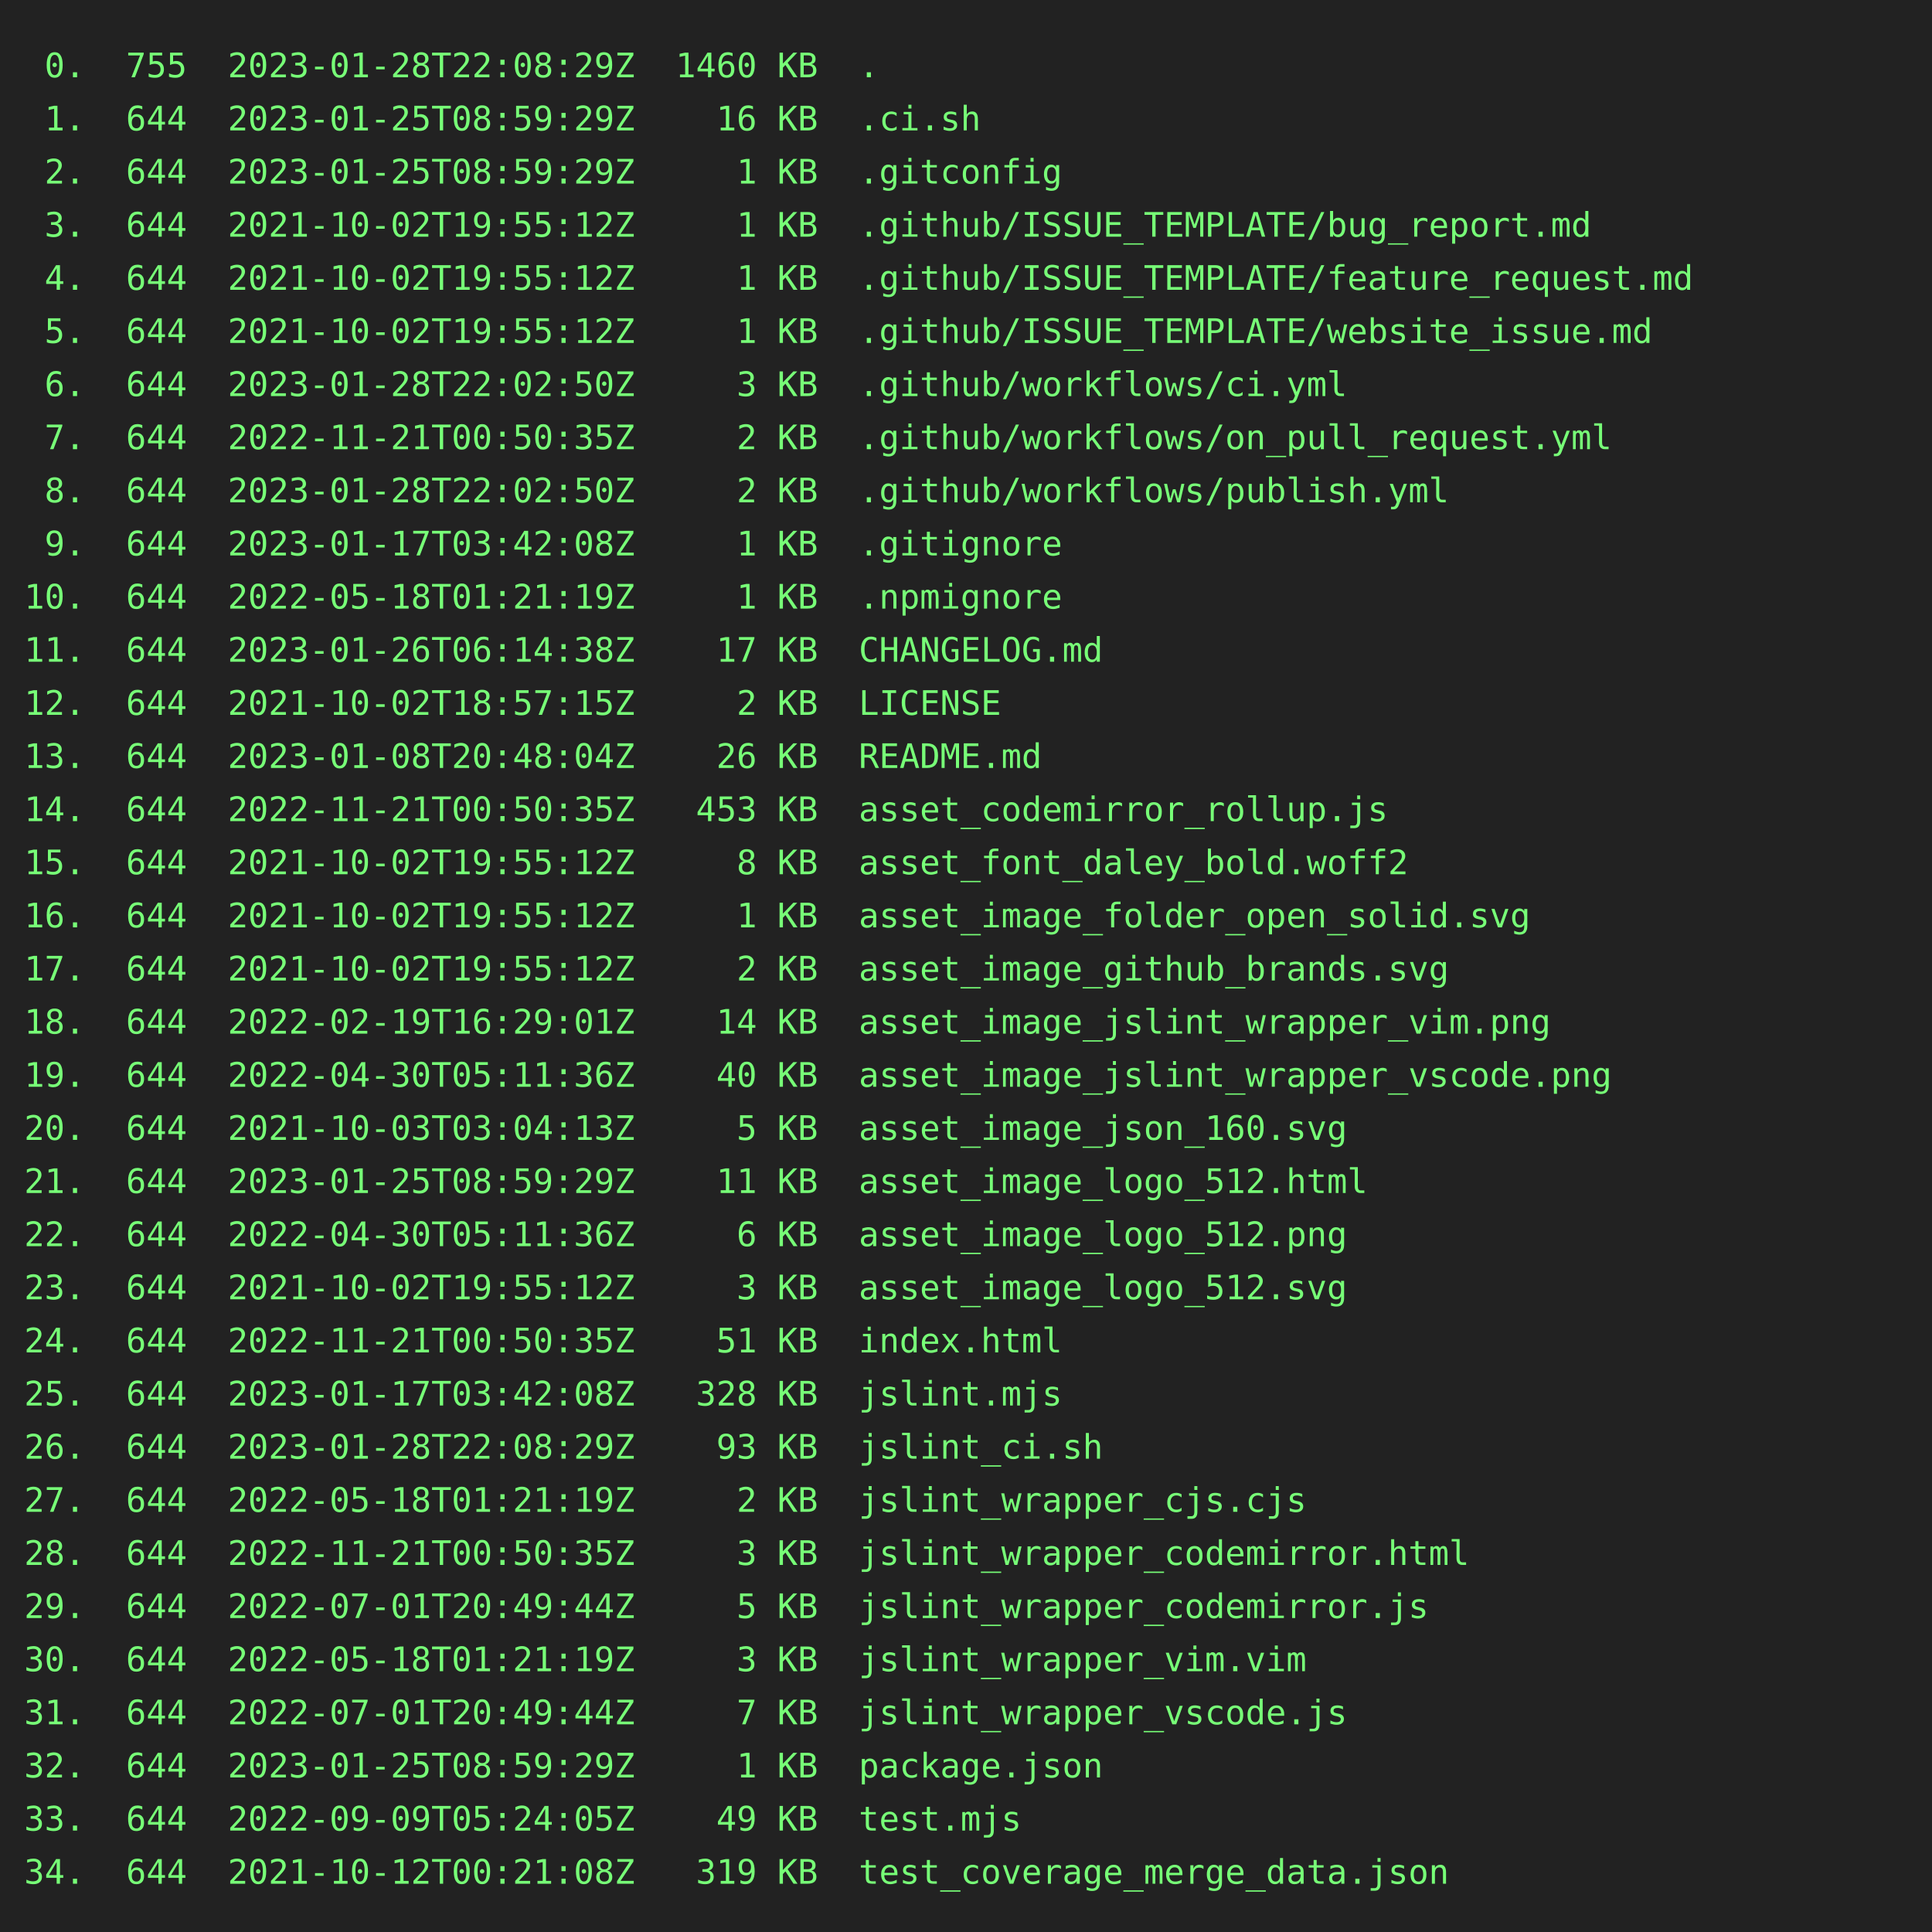
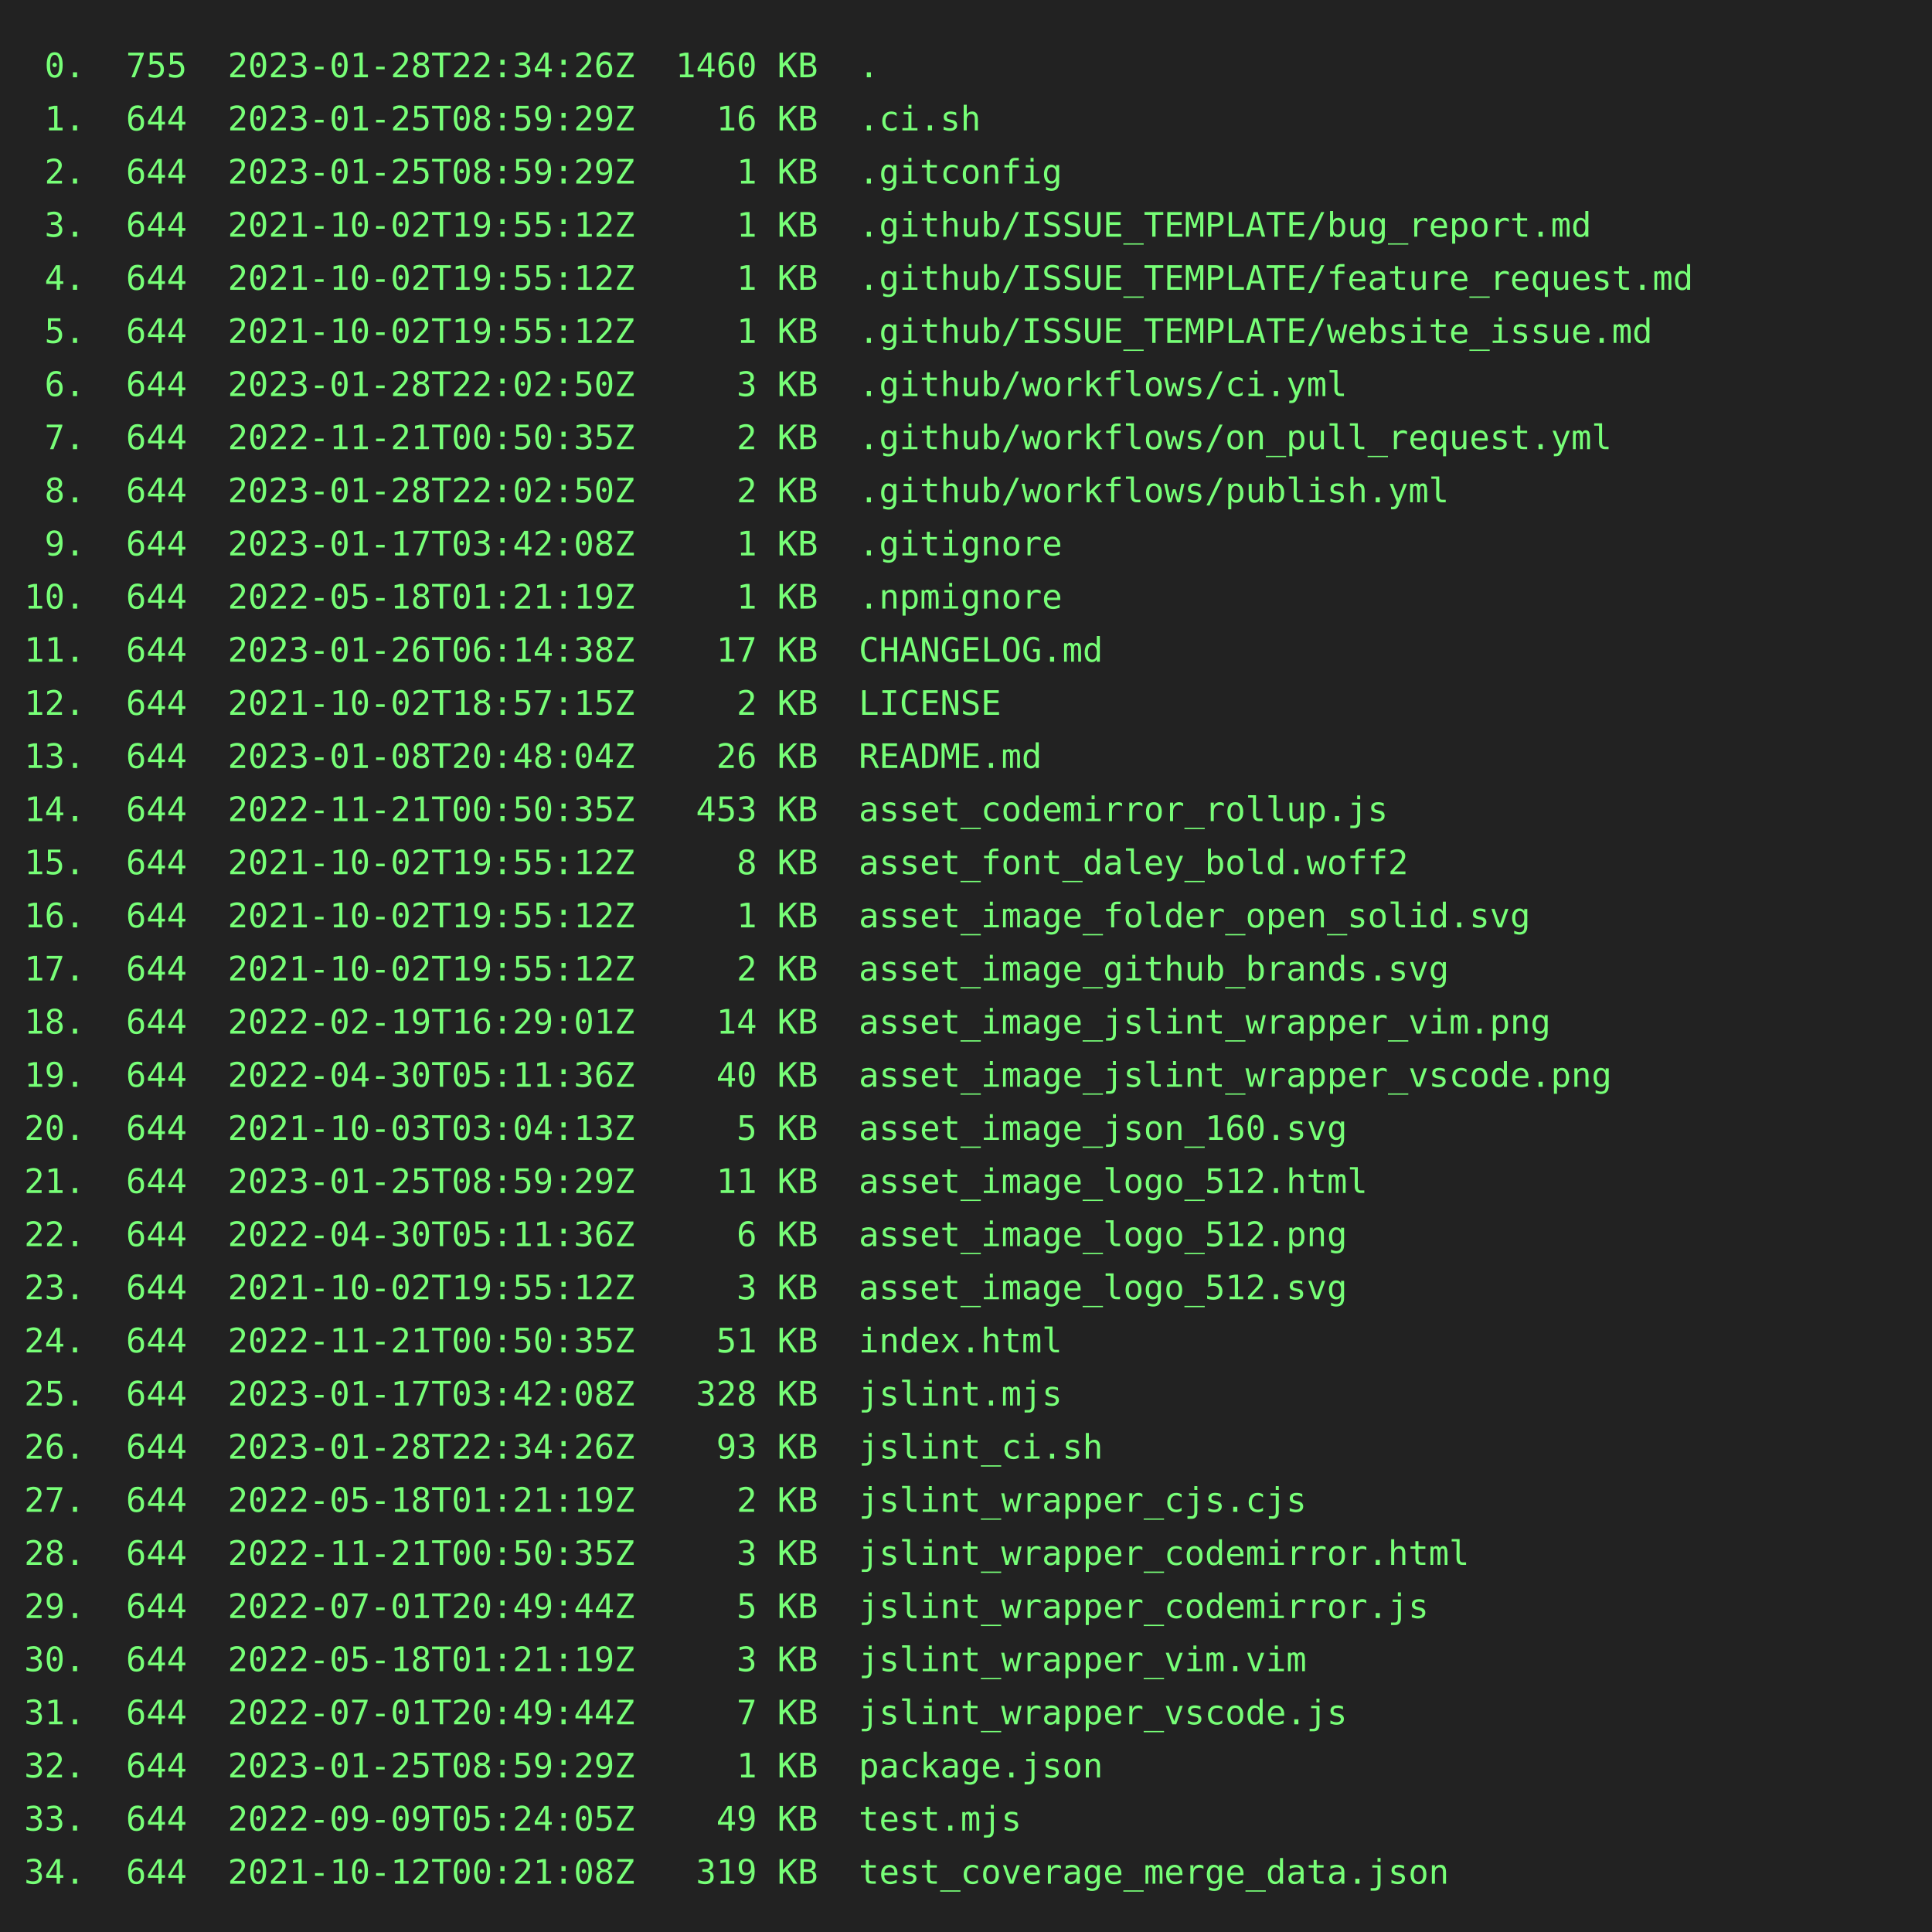
<svg xmlns="http://www.w3.org/2000/svg" height="800" width="800">
  <rect height="800" fill="#222" width="800" />
  <text fill="#7f7" font-family="consolas, menlo, monospace" font-size="14" xml:space="preserve">
-     <tspan lengthAdjust="spacingAndGlyphs" textLength="768" x="10" y="32"> 0.  755  2023-01-28T22:08:29Z  1460 KB  .                                                       </tspan>
+     <tspan lengthAdjust="spacingAndGlyphs" textLength="768" x="10" y="32"> 0.  755  2023-01-28T22:34:26Z  1460 KB  .                                                       </tspan>
    <tspan lengthAdjust="spacingAndGlyphs" textLength="768" x="10" y="54"> 1.  644  2023-01-25T08:59:29Z    16 KB  .ci.sh                                                  </tspan>
    <tspan lengthAdjust="spacingAndGlyphs" textLength="768" x="10" y="76"> 2.  644  2023-01-25T08:59:29Z     1 KB  .gitconfig                                              </tspan>
    <tspan lengthAdjust="spacingAndGlyphs" textLength="768" x="10" y="98"> 3.  644  2021-10-02T19:55:12Z     1 KB  .github/ISSUE_TEMPLATE/bug_report.md                    </tspan>
    <tspan lengthAdjust="spacingAndGlyphs" textLength="768" x="10" y="120"> 4.  644  2021-10-02T19:55:12Z     1 KB  .github/ISSUE_TEMPLATE/feature_request.md               </tspan>
    <tspan lengthAdjust="spacingAndGlyphs" textLength="768" x="10" y="142"> 5.  644  2021-10-02T19:55:12Z     1 KB  .github/ISSUE_TEMPLATE/website_issue.md                 </tspan>
    <tspan lengthAdjust="spacingAndGlyphs" textLength="768" x="10" y="164"> 6.  644  2023-01-28T22:02:50Z     3 KB  .github/workflows/ci.yml                                </tspan>
    <tspan lengthAdjust="spacingAndGlyphs" textLength="768" x="10" y="186"> 7.  644  2022-11-21T00:50:35Z     2 KB  .github/workflows/on_pull_request.yml                   </tspan>
    <tspan lengthAdjust="spacingAndGlyphs" textLength="768" x="10" y="208"> 8.  644  2023-01-28T22:02:50Z     2 KB  .github/workflows/publish.yml                           </tspan>
    <tspan lengthAdjust="spacingAndGlyphs" textLength="768" x="10" y="230"> 9.  644  2023-01-17T03:42:08Z     1 KB  .gitignore                                              </tspan>
    <tspan lengthAdjust="spacingAndGlyphs" textLength="768" x="10" y="252">10.  644  2022-05-18T01:21:19Z     1 KB  .npmignore                                              </tspan>
    <tspan lengthAdjust="spacingAndGlyphs" textLength="768" x="10" y="274">11.  644  2023-01-26T06:14:38Z    17 KB  CHANGELOG.md                                            </tspan>
    <tspan lengthAdjust="spacingAndGlyphs" textLength="768" x="10" y="296">12.  644  2021-10-02T18:57:15Z     2 KB  LICENSE                                                 </tspan>
    <tspan lengthAdjust="spacingAndGlyphs" textLength="768" x="10" y="318">13.  644  2023-01-08T20:48:04Z    26 KB  README.md                                               </tspan>
    <tspan lengthAdjust="spacingAndGlyphs" textLength="768" x="10" y="340">14.  644  2022-11-21T00:50:35Z   453 KB  asset_codemirror_rollup.js                              </tspan>
    <tspan lengthAdjust="spacingAndGlyphs" textLength="768" x="10" y="362">15.  644  2021-10-02T19:55:12Z     8 KB  asset_font_daley_bold.woff2                             </tspan>
    <tspan lengthAdjust="spacingAndGlyphs" textLength="768" x="10" y="384">16.  644  2021-10-02T19:55:12Z     1 KB  asset_image_folder_open_solid.svg                       </tspan>
    <tspan lengthAdjust="spacingAndGlyphs" textLength="768" x="10" y="406">17.  644  2021-10-02T19:55:12Z     2 KB  asset_image_github_brands.svg                           </tspan>
    <tspan lengthAdjust="spacingAndGlyphs" textLength="768" x="10" y="428">18.  644  2022-02-19T16:29:01Z    14 KB  asset_image_jslint_wrapper_vim.png                      </tspan>
    <tspan lengthAdjust="spacingAndGlyphs" textLength="768" x="10" y="450">19.  644  2022-04-30T05:11:36Z    40 KB  asset_image_jslint_wrapper_vscode.png                   </tspan>
    <tspan lengthAdjust="spacingAndGlyphs" textLength="768" x="10" y="472">20.  644  2021-10-03T03:04:13Z     5 KB  asset_image_json_160.svg                                </tspan>
    <tspan lengthAdjust="spacingAndGlyphs" textLength="768" x="10" y="494">21.  644  2023-01-25T08:59:29Z    11 KB  asset_image_logo_512.html                               </tspan>
    <tspan lengthAdjust="spacingAndGlyphs" textLength="768" x="10" y="516">22.  644  2022-04-30T05:11:36Z     6 KB  asset_image_logo_512.png                                </tspan>
    <tspan lengthAdjust="spacingAndGlyphs" textLength="768" x="10" y="538">23.  644  2021-10-02T19:55:12Z     3 KB  asset_image_logo_512.svg                                </tspan>
    <tspan lengthAdjust="spacingAndGlyphs" textLength="768" x="10" y="560">24.  644  2022-11-21T00:50:35Z    51 KB  index.html                                              </tspan>
    <tspan lengthAdjust="spacingAndGlyphs" textLength="768" x="10" y="582">25.  644  2023-01-17T03:42:08Z   328 KB  jslint.mjs                                              </tspan>
-     <tspan lengthAdjust="spacingAndGlyphs" textLength="768" x="10" y="604">26.  644  2023-01-28T22:08:29Z    93 KB  jslint_ci.sh                                            </tspan>
+     <tspan lengthAdjust="spacingAndGlyphs" textLength="768" x="10" y="604">26.  644  2023-01-28T22:34:26Z    93 KB  jslint_ci.sh                                            </tspan>
    <tspan lengthAdjust="spacingAndGlyphs" textLength="768" x="10" y="626">27.  644  2022-05-18T01:21:19Z     2 KB  jslint_wrapper_cjs.cjs                                  </tspan>
    <tspan lengthAdjust="spacingAndGlyphs" textLength="768" x="10" y="648">28.  644  2022-11-21T00:50:35Z     3 KB  jslint_wrapper_codemirror.html                          </tspan>
    <tspan lengthAdjust="spacingAndGlyphs" textLength="768" x="10" y="670">29.  644  2022-07-01T20:49:44Z     5 KB  jslint_wrapper_codemirror.js                            </tspan>
    <tspan lengthAdjust="spacingAndGlyphs" textLength="768" x="10" y="692">30.  644  2022-05-18T01:21:19Z     3 KB  jslint_wrapper_vim.vim                                  </tspan>
    <tspan lengthAdjust="spacingAndGlyphs" textLength="768" x="10" y="714">31.  644  2022-07-01T20:49:44Z     7 KB  jslint_wrapper_vscode.js                                </tspan>
    <tspan lengthAdjust="spacingAndGlyphs" textLength="768" x="10" y="736">32.  644  2023-01-25T08:59:29Z     1 KB  package.json                                            </tspan>
    <tspan lengthAdjust="spacingAndGlyphs" textLength="768" x="10" y="758">33.  644  2022-09-09T05:24:05Z    49 KB  test.mjs                                                </tspan>
    <tspan lengthAdjust="spacingAndGlyphs" textLength="768" x="10" y="780">34.  644  2021-10-12T00:21:08Z   319 KB  test_coverage_merge_data.json                           </tspan>
  </text>
</svg>
